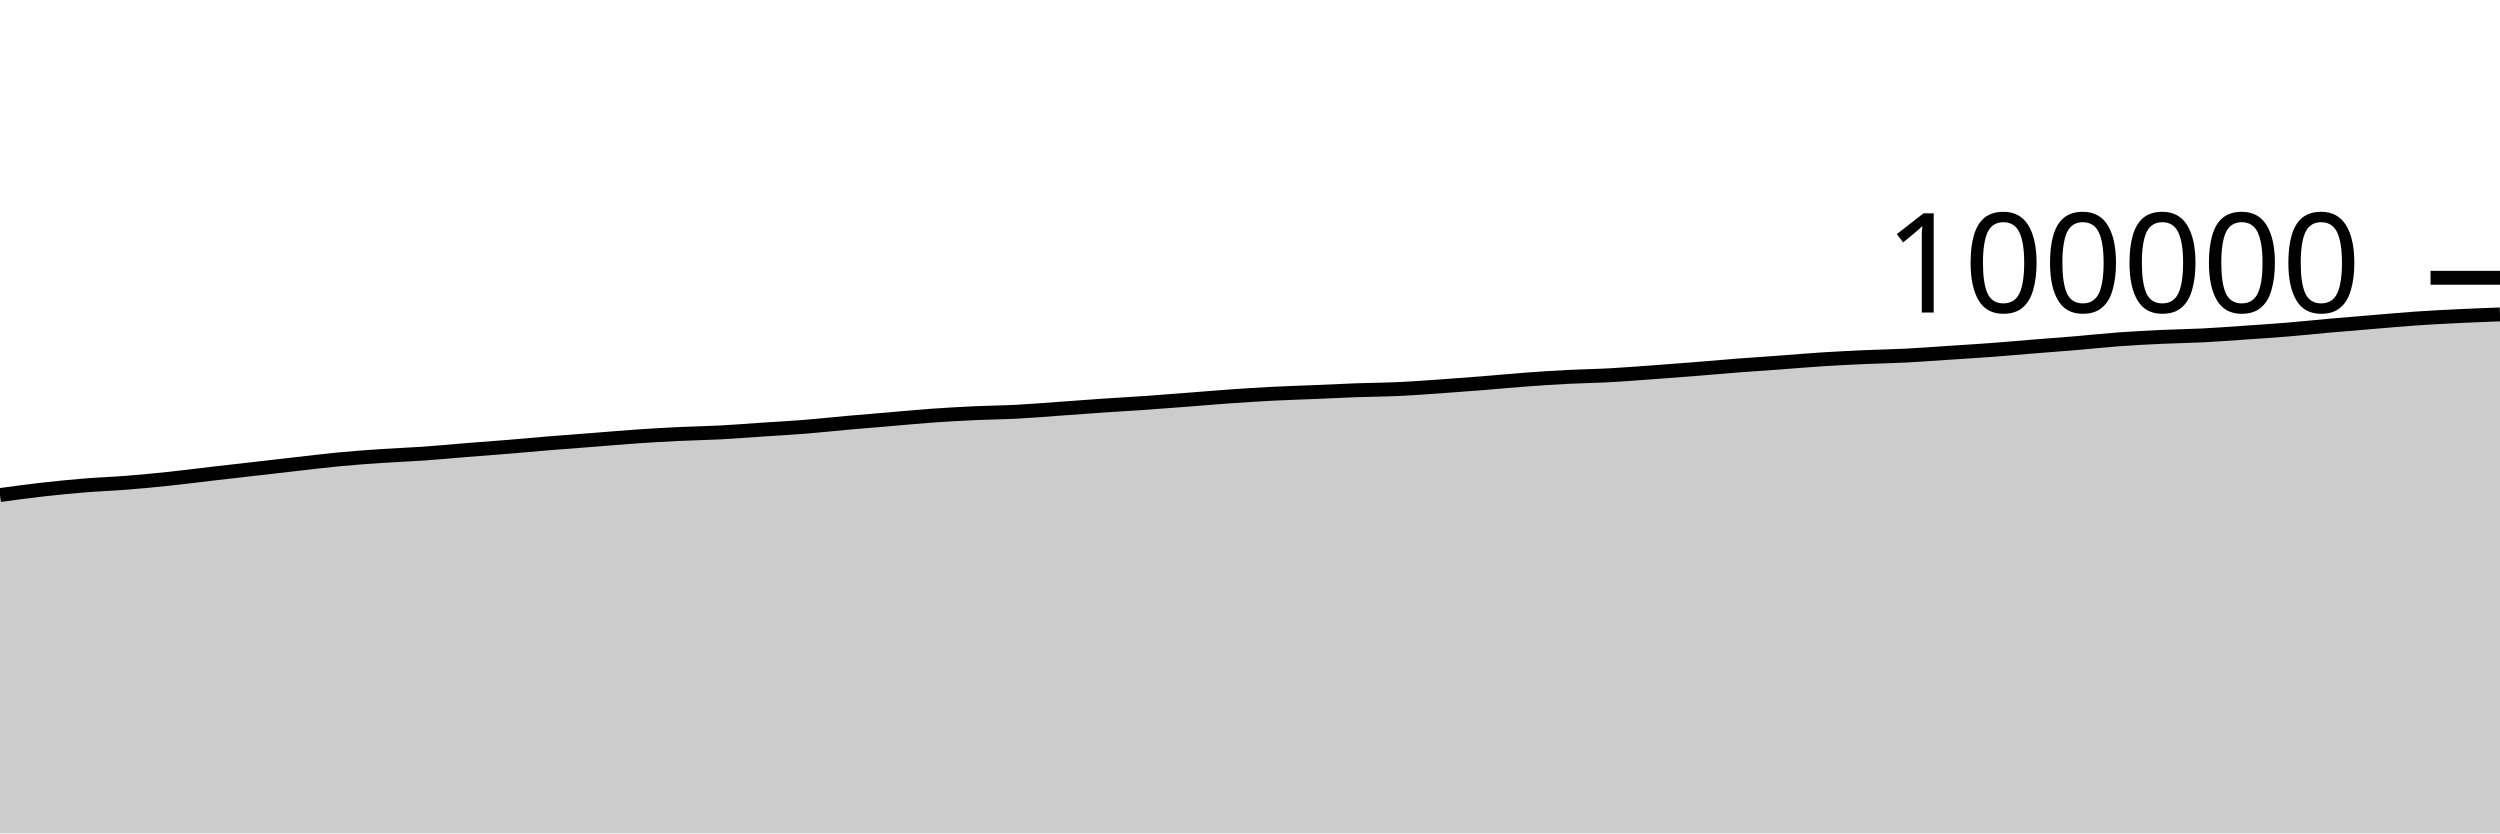
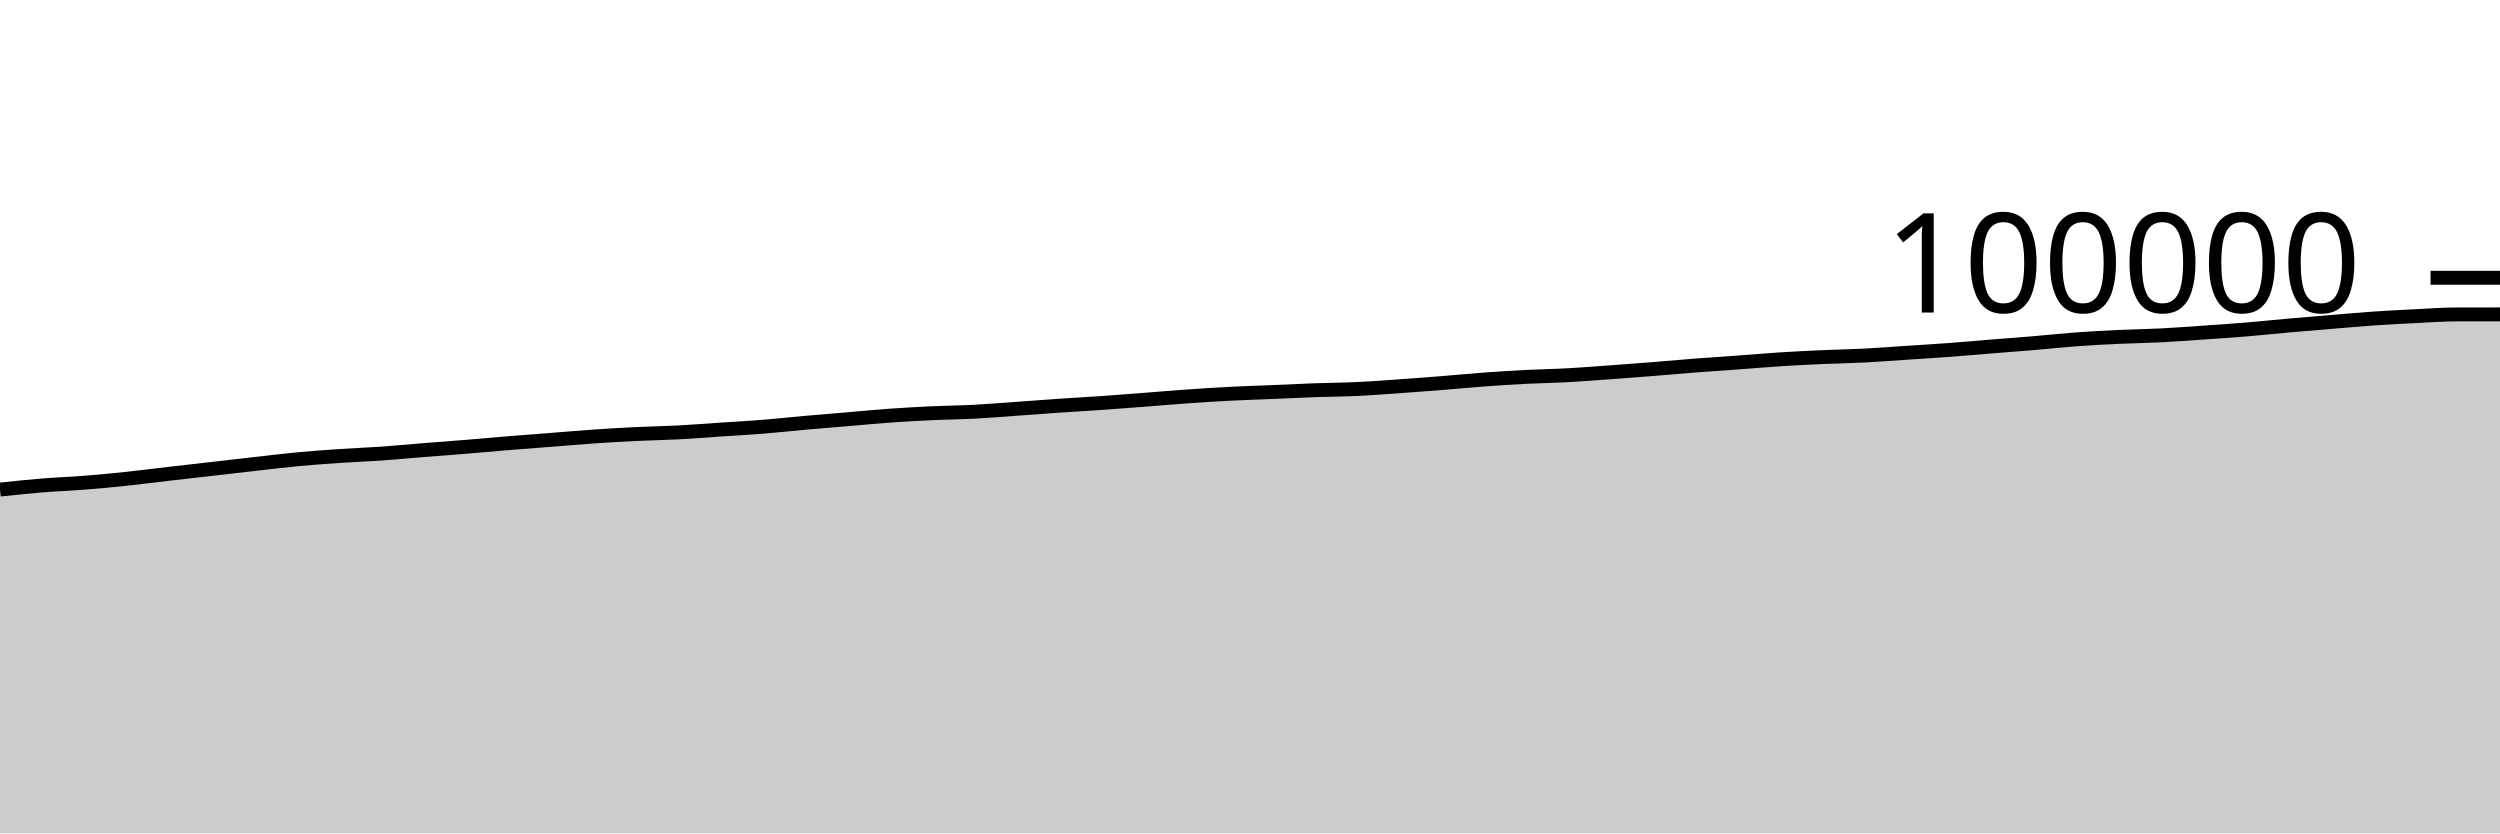
<svg xmlns="http://www.w3.org/2000/svg" viewBox="0 0 180 60">
  <g transform="translate(0,20)">
-     <path class="area" fill="rgba(0, 0, 0, 0.2)" d="M0,15.643C1.017,15.504,2.034,15.365,3.051,15.25C4.068,15.134,5.085,15.034,6.102,14.952C7.119,14.869,8.136,14.835,9.153,14.754C10.169,14.674,11.186,14.575,12.203,14.468C13.22,14.36,14.237,14.227,15.254,14.109C16.271,13.991,17.288,13.878,18.305,13.761C19.322,13.645,20.339,13.525,21.356,13.411C22.373,13.296,23.39,13.169,24.407,13.073C25.424,12.977,26.441,12.902,27.458,12.833C28.475,12.764,29.492,12.73,30.508,12.659C31.525,12.588,32.542,12.487,33.559,12.406C34.576,12.324,35.593,12.252,36.61,12.169C37.627,12.086,38.644,11.989,39.661,11.906C40.678,11.823,41.695,11.75,42.712,11.671C43.729,11.592,44.746,11.501,45.763,11.431C46.78,11.361,47.797,11.3,48.814,11.251C49.831,11.201,50.847,11.188,51.864,11.134C52.881,11.081,53.898,10.998,54.915,10.93C55.932,10.862,56.949,10.808,57.966,10.727C58.983,10.646,60,10.533,61.017,10.442C62.034,10.352,63.051,10.271,64.068,10.185C65.085,10.099,66.102,9.998,67.119,9.926C68.136,9.854,69.153,9.798,70.169,9.75C71.186,9.703,72.203,9.696,73.22,9.643C74.237,9.59,75.254,9.503,76.271,9.431C77.288,9.359,78.305,9.28,79.322,9.21C80.339,9.141,81.356,9.086,82.373,9.015C83.39,8.944,84.407,8.864,85.424,8.786C86.441,8.708,87.458,8.619,88.475,8.547C89.492,8.475,90.508,8.408,91.525,8.355C92.542,8.302,93.559,8.273,94.576,8.23C95.593,8.188,96.61,8.135,97.627,8.098C98.644,8.062,99.661,8.058,100.678,8.011C101.695,7.964,102.712,7.888,103.729,7.817C104.746,7.747,105.763,7.669,106.78,7.588C107.797,7.507,108.814,7.406,109.831,7.331C110.847,7.256,111.864,7.19,112.881,7.137C113.898,7.085,114.915,7.072,115.932,7.016C116.949,6.961,117.966,6.878,118.983,6.805C120,6.731,121.017,6.655,122.034,6.574C123.051,6.494,124.068,6.399,125.085,6.32C126.102,6.241,127.119,6.178,128.136,6.103C129.153,6.029,130.169,5.938,131.186,5.873C132.203,5.808,133.22,5.758,134.237,5.712C135.254,5.667,136.271,5.652,137.288,5.6C138.305,5.548,139.322,5.467,140.339,5.4C141.356,5.333,142.373,5.272,143.39,5.197C144.407,5.121,145.424,5.028,146.441,4.946C147.458,4.864,148.475,4.79,149.492,4.705C150.508,4.619,151.525,4.507,152.542,4.432C153.559,4.358,154.576,4.305,155.593,4.257C156.61,4.209,157.627,4.198,158.644,4.146C159.661,4.094,160.678,4.016,161.695,3.946C162.712,3.876,163.729,3.81,164.746,3.726C165.763,3.642,166.78,3.532,167.797,3.442C168.814,3.352,169.831,3.27,170.847,3.186C171.864,3.101,172.881,3.007,173.898,2.936C174.915,2.866,175.932,2.814,176.949,2.764C177.966,2.714,178.983,2.675,180,2.637L180,40C178.983,40,177.966,40,176.949,40C175.932,40,174.915,40,173.898,40C172.881,40,171.864,40,170.847,40C169.831,40,168.814,40,167.797,40C166.78,40,165.763,40,164.746,40C163.729,40,162.712,40,161.695,40C160.678,40,159.661,40,158.644,40C157.627,40,156.61,40,155.593,40C154.576,40,153.559,40,152.542,40C151.525,40,150.508,40,149.492,40C148.475,40,147.458,40,146.441,40C145.424,40,144.407,40,143.39,40C142.373,40,141.356,40,140.339,40C139.322,40,138.305,40,137.288,40C136.271,40,135.254,40,134.237,40C133.22,40,132.203,40,131.186,40C130.169,40,129.153,40,128.136,40C127.119,40,126.102,40,125.085,40C124.068,40,123.051,40,122.034,40C121.017,40,120,40,118.983,40C117.966,40,116.949,40,115.932,40C114.915,40,113.898,40,112.881,40C111.864,40,110.847,40,109.831,40C108.814,40,107.797,40,106.78,40C105.763,40,104.746,40,103.729,40C102.712,40,101.695,40,100.678,40C99.661,40,98.644,40,97.627,40C96.61,40,95.593,40,94.576,40C93.559,40,92.542,40,91.525,40C90.508,40,89.492,40,88.475,40C87.458,40,86.441,40,85.424,40C84.407,40,83.39,40,82.373,40C81.356,40,80.339,40,79.322,40C78.305,40,77.288,40,76.271,40C75.254,40,74.237,40,73.22,40C72.203,40,71.186,40,70.169,40C69.153,40,68.136,40,67.119,40C66.102,40,65.085,40,64.068,40C63.051,40,62.034,40,61.017,40C60,40,58.983,40,57.966,40C56.949,40,55.932,40,54.915,40C53.898,40,52.881,40,51.864,40C50.847,40,49.831,40,48.814,40C47.797,40,46.78,40,45.763,40C44.746,40,43.729,40,42.712,40C41.695,40,40.678,40,39.661,40C38.644,40,37.627,40,36.61,40C35.593,40,34.576,40,33.559,40C32.542,40,31.525,40,30.508,40C29.492,40,28.475,40,27.458,40C26.441,40,25.424,40,24.407,40C23.39,40,22.373,40,21.356,40C20.339,40,19.322,40,18.305,40C17.288,40,16.271,40,15.254,40C14.237,40,13.22,40,12.203,40C11.186,40,10.169,40,9.153,40C8.136,40,7.119,40,6.102,40C5.085,40,4.068,40,3.051,40C2.034,40,1.017,40,0,40Z" />
-     <path class="line" stroke="black" fill="none" d="M0,15.643C1.017,15.504,2.034,15.365,3.051,15.25C4.068,15.134,5.085,15.034,6.102,14.952C7.119,14.869,8.136,14.835,9.153,14.754C10.169,14.674,11.186,14.575,12.203,14.468C13.22,14.36,14.237,14.227,15.254,14.109C16.271,13.991,17.288,13.878,18.305,13.761C19.322,13.645,20.339,13.525,21.356,13.411C22.373,13.296,23.39,13.169,24.407,13.073C25.424,12.977,26.441,12.902,27.458,12.833C28.475,12.764,29.492,12.73,30.508,12.659C31.525,12.588,32.542,12.487,33.559,12.406C34.576,12.324,35.593,12.252,36.61,12.169C37.627,12.086,38.644,11.989,39.661,11.906C40.678,11.823,41.695,11.75,42.712,11.671C43.729,11.592,44.746,11.501,45.763,11.431C46.78,11.361,47.797,11.3,48.814,11.251C49.831,11.201,50.847,11.188,51.864,11.134C52.881,11.081,53.898,10.998,54.915,10.93C55.932,10.862,56.949,10.808,57.966,10.727C58.983,10.646,60,10.533,61.017,10.442C62.034,10.352,63.051,10.271,64.068,10.185C65.085,10.099,66.102,9.998,67.119,9.926C68.136,9.854,69.153,9.798,70.169,9.75C71.186,9.703,72.203,9.696,73.22,9.643C74.237,9.59,75.254,9.503,76.271,9.431C77.288,9.359,78.305,9.28,79.322,9.21C80.339,9.141,81.356,9.086,82.373,9.015C83.39,8.944,84.407,8.864,85.424,8.786C86.441,8.708,87.458,8.619,88.475,8.547C89.492,8.475,90.508,8.408,91.525,8.355C92.542,8.302,93.559,8.273,94.576,8.23C95.593,8.188,96.61,8.135,97.627,8.098C98.644,8.062,99.661,8.058,100.678,8.011C101.695,7.964,102.712,7.888,103.729,7.817C104.746,7.747,105.763,7.669,106.78,7.588C107.797,7.507,108.814,7.406,109.831,7.331C110.847,7.256,111.864,7.19,112.881,7.137C113.898,7.085,114.915,7.072,115.932,7.016C116.949,6.961,117.966,6.878,118.983,6.805C120,6.731,121.017,6.655,122.034,6.574C123.051,6.494,124.068,6.399,125.085,6.32C126.102,6.241,127.119,6.178,128.136,6.103C129.153,6.029,130.169,5.938,131.186,5.873C132.203,5.808,133.22,5.758,134.237,5.712C135.254,5.667,136.271,5.652,137.288,5.6C138.305,5.548,139.322,5.467,140.339,5.4C141.356,5.333,142.373,5.272,143.39,5.197C144.407,5.121,145.424,5.028,146.441,4.946C147.458,4.864,148.475,4.79,149.492,4.705C150.508,4.619,151.525,4.507,152.542,4.432C153.559,4.358,154.576,4.305,155.593,4.257C156.61,4.209,157.627,4.198,158.644,4.146C159.661,4.094,160.678,4.016,161.695,3.946C162.712,3.876,163.729,3.81,164.746,3.726C165.763,3.642,166.78,3.532,167.797,3.442C168.814,3.352,169.831,3.27,170.847,3.186C171.864,3.101,172.881,3.007,173.898,2.936C174.915,2.866,175.932,2.814,176.949,2.764C177.966,2.714,178.983,2.675,180,2.637" />
+     <path class="area" fill="rgba(0, 0, 0, 0.2)" d="M0,15.25C1.017,15.142,2.034,15.034,3.051,14.952C4.068,14.869,5.085,14.835,6.102,14.754C7.119,14.674,8.136,14.575,9.153,14.468C10.169,14.36,11.186,14.227,12.203,14.109C13.22,13.991,14.237,13.878,15.254,13.761C16.271,13.645,17.288,13.525,18.305,13.411C19.322,13.296,20.339,13.169,21.356,13.073C22.373,12.977,23.39,12.902,24.407,12.833C25.424,12.764,26.441,12.73,27.458,12.659C28.475,12.588,29.492,12.487,30.508,12.406C31.525,12.324,32.542,12.252,33.559,12.169C34.576,12.086,35.593,11.989,36.61,11.906C37.627,11.823,38.644,11.75,39.661,11.671C40.678,11.592,41.695,11.501,42.712,11.431C43.729,11.361,44.746,11.3,45.763,11.251C46.78,11.201,47.797,11.188,48.814,11.134C49.831,11.081,50.847,10.998,51.864,10.93C52.881,10.862,53.898,10.808,54.915,10.727C55.932,10.646,56.949,10.533,57.966,10.442C58.983,10.352,60,10.271,61.017,10.185C62.034,10.099,63.051,9.998,64.068,9.926C65.085,9.854,66.102,9.798,67.119,9.75C68.136,9.703,69.153,9.696,70.169,9.643C71.186,9.59,72.203,9.503,73.22,9.431C74.237,9.359,75.254,9.28,76.271,9.21C77.288,9.141,78.305,9.086,79.322,9.015C80.339,8.944,81.356,8.864,82.373,8.786C83.39,8.708,84.407,8.619,85.424,8.547C86.441,8.475,87.458,8.408,88.475,8.355C89.492,8.302,90.508,8.273,91.525,8.23C92.542,8.188,93.559,8.135,94.576,8.098C95.593,8.062,96.61,8.058,97.627,8.011C98.644,7.964,99.661,7.888,100.678,7.817C101.695,7.747,102.712,7.669,103.729,7.588C104.746,7.507,105.763,7.406,106.78,7.331C107.797,7.256,108.814,7.19,109.831,7.137C110.847,7.085,111.864,7.072,112.881,7.016C113.898,6.961,114.915,6.878,115.932,6.805C116.949,6.731,117.966,6.655,118.983,6.574C120,6.494,121.017,6.399,122.034,6.32C123.051,6.241,124.068,6.178,125.085,6.103C126.102,6.029,127.119,5.938,128.136,5.873C129.153,5.808,130.169,5.758,131.186,5.712C132.203,5.667,133.22,5.652,134.237,5.6C135.254,5.548,136.271,5.467,137.288,5.4C138.305,5.333,139.322,5.272,140.339,5.197C141.356,5.121,142.373,5.028,143.39,4.946C144.407,4.864,145.424,4.79,146.441,4.705C147.458,4.619,148.475,4.507,149.492,4.432C150.508,4.358,151.525,4.305,152.542,4.257C153.559,4.209,154.576,4.198,155.593,4.146C156.61,4.094,157.627,4.016,158.644,3.946C159.661,3.876,160.678,3.81,161.695,3.726C162.712,3.642,163.729,3.532,164.746,3.442C165.763,3.352,166.78,3.27,167.797,3.186C168.814,3.101,169.831,3.007,170.847,2.936C171.864,2.866,172.881,2.814,173.898,2.764C174.915,2.714,175.932,2.638,176.949,2.637C177.966,2.635,178.983,2.635,180,2.635L180,40C178.983,40,177.966,40,176.949,40C175.932,40,174.915,40,173.898,40C172.881,40,171.864,40,170.847,40C169.831,40,168.814,40,167.797,40C166.78,40,165.763,40,164.746,40C163.729,40,162.712,40,161.695,40C160.678,40,159.661,40,158.644,40C157.627,40,156.61,40,155.593,40C154.576,40,153.559,40,152.542,40C151.525,40,150.508,40,149.492,40C148.475,40,147.458,40,146.441,40C145.424,40,144.407,40,143.39,40C142.373,40,141.356,40,140.339,40C139.322,40,138.305,40,137.288,40C136.271,40,135.254,40,134.237,40C133.22,40,132.203,40,131.186,40C130.169,40,129.153,40,128.136,40C127.119,40,126.102,40,125.085,40C124.068,40,123.051,40,122.034,40C121.017,40,120,40,118.983,40C117.966,40,116.949,40,115.932,40C114.915,40,113.898,40,112.881,40C111.864,40,110.847,40,109.831,40C108.814,40,107.797,40,106.78,40C105.763,40,104.746,40,103.729,40C102.712,40,101.695,40,100.678,40C99.661,40,98.644,40,97.627,40C96.61,40,95.593,40,94.576,40C93.559,40,92.542,40,91.525,40C90.508,40,89.492,40,88.475,40C87.458,40,86.441,40,85.424,40C84.407,40,83.39,40,82.373,40C81.356,40,80.339,40,79.322,40C78.305,40,77.288,40,76.271,40C75.254,40,74.237,40,73.22,40C72.203,40,71.186,40,70.169,40C69.153,40,68.136,40,67.119,40C66.102,40,65.085,40,64.068,40C63.051,40,62.034,40,61.017,40C60,40,58.983,40,57.966,40C56.949,40,55.932,40,54.915,40C53.898,40,52.881,40,51.864,40C50.847,40,49.831,40,48.814,40C47.797,40,46.78,40,45.763,40C44.746,40,43.729,40,42.712,40C41.695,40,40.678,40,39.661,40C38.644,40,37.627,40,36.61,40C35.593,40,34.576,40,33.559,40C32.542,40,31.525,40,30.508,40C29.492,40,28.475,40,27.458,40C26.441,40,25.424,40,24.407,40C23.39,40,22.373,40,21.356,40C20.339,40,19.322,40,18.305,40C17.288,40,16.271,40,15.254,40C14.237,40,13.22,40,12.203,40C11.186,40,10.169,40,9.153,40C8.136,40,7.119,40,6.102,40C5.085,40,4.068,40,3.051,40C2.034,40,1.017,40,0,40Z" />
+     <path class="line" stroke="black" fill="none" d="M0,15.25C1.017,15.142,2.034,15.034,3.051,14.952C4.068,14.869,5.085,14.835,6.102,14.754C7.119,14.674,8.136,14.575,9.153,14.468C10.169,14.36,11.186,14.227,12.203,14.109C13.22,13.991,14.237,13.878,15.254,13.761C16.271,13.645,17.288,13.525,18.305,13.411C19.322,13.296,20.339,13.169,21.356,13.073C22.373,12.977,23.39,12.902,24.407,12.833C25.424,12.764,26.441,12.73,27.458,12.659C28.475,12.588,29.492,12.487,30.508,12.406C31.525,12.324,32.542,12.252,33.559,12.169C34.576,12.086,35.593,11.989,36.61,11.906C37.627,11.823,38.644,11.75,39.661,11.671C40.678,11.592,41.695,11.501,42.712,11.431C43.729,11.361,44.746,11.3,45.763,11.251C46.78,11.201,47.797,11.188,48.814,11.134C49.831,11.081,50.847,10.998,51.864,10.93C52.881,10.862,53.898,10.808,54.915,10.727C55.932,10.646,56.949,10.533,57.966,10.442C58.983,10.352,60,10.271,61.017,10.185C62.034,10.099,63.051,9.998,64.068,9.926C65.085,9.854,66.102,9.798,67.119,9.75C68.136,9.703,69.153,9.696,70.169,9.643C71.186,9.59,72.203,9.503,73.22,9.431C74.237,9.359,75.254,9.28,76.271,9.21C77.288,9.141,78.305,9.086,79.322,9.015C80.339,8.944,81.356,8.864,82.373,8.786C83.39,8.708,84.407,8.619,85.424,8.547C86.441,8.475,87.458,8.408,88.475,8.355C89.492,8.302,90.508,8.273,91.525,8.23C92.542,8.188,93.559,8.135,94.576,8.098C95.593,8.062,96.61,8.058,97.627,8.011C98.644,7.964,99.661,7.888,100.678,7.817C101.695,7.747,102.712,7.669,103.729,7.588C104.746,7.507,105.763,7.406,106.78,7.331C107.797,7.256,108.814,7.19,109.831,7.137C110.847,7.085,111.864,7.072,112.881,7.016C113.898,6.961,114.915,6.878,115.932,6.805C116.949,6.731,117.966,6.655,118.983,6.574C120,6.494,121.017,6.399,122.034,6.32C123.051,6.241,124.068,6.178,125.085,6.103C126.102,6.029,127.119,5.938,128.136,5.873C129.153,5.808,130.169,5.758,131.186,5.712C132.203,5.667,133.22,5.652,134.237,5.6C135.254,5.548,136.271,5.467,137.288,5.4C138.305,5.333,139.322,5.272,140.339,5.197C141.356,5.121,142.373,5.028,143.39,4.946C144.407,4.864,145.424,4.79,146.441,4.705C147.458,4.619,148.475,4.507,149.492,4.432C150.508,4.358,151.525,4.305,152.542,4.257C153.559,4.209,154.576,4.198,155.593,4.146C156.61,4.094,157.627,4.016,158.644,3.946C159.661,3.876,160.678,3.81,161.695,3.726C162.712,3.642,163.729,3.532,164.746,3.442C165.763,3.352,166.78,3.27,167.797,3.186C168.814,3.101,169.831,3.007,170.847,2.936C171.864,2.866,172.881,2.814,173.898,2.764C174.915,2.714,175.932,2.638,176.949,2.637C177.966,2.635,178.983,2.635,180,2.635" />
    <path class="axis-ceiling" stroke-width="1" stroke="black" fill="none" d="M175,0L180,0" />
    <text class="axis-ceiling-label" font-family="sans-serif" text-anchor="end" font-size="10px" x="170" y="2.5">100000</text>
  </g>
</svg>
